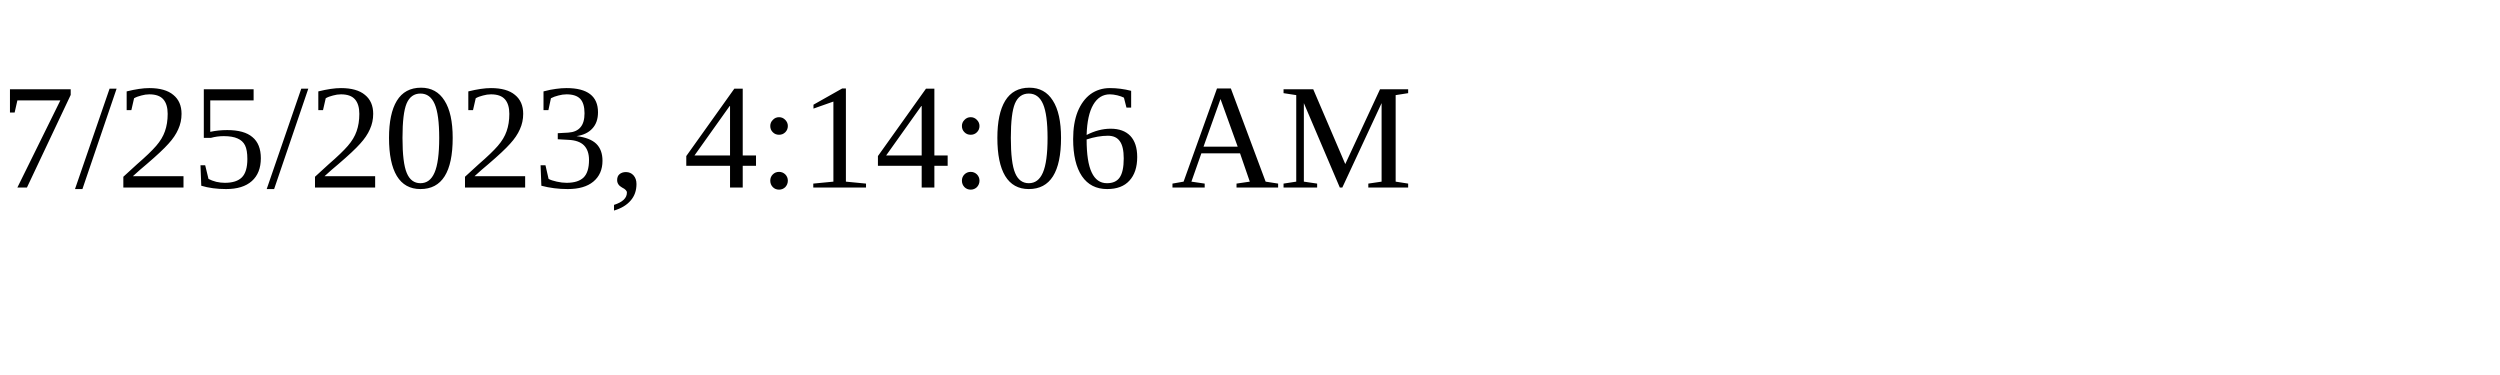
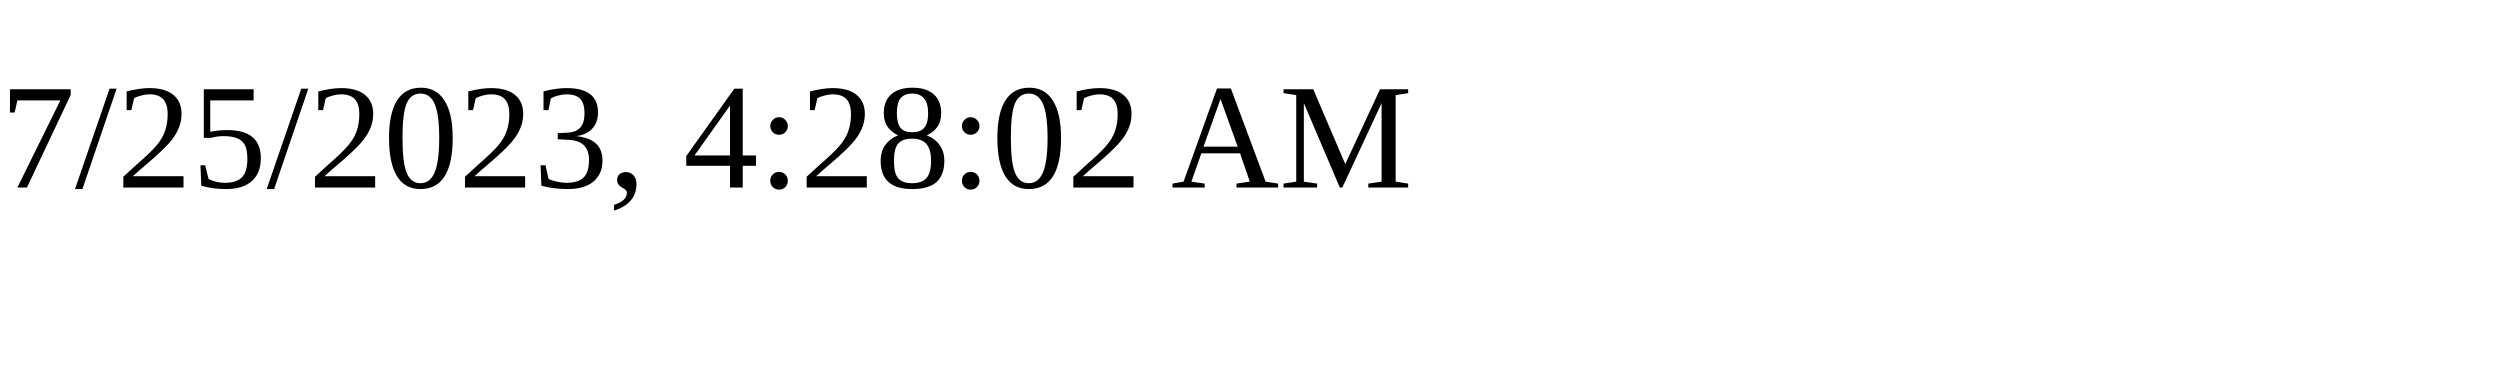
<svg xmlns="http://www.w3.org/2000/svg" height="30" width="200">
-   <text x="0" y="15">7/25/2023, 4:14:06 AM</text>
+   <text x="0" y="15">7/25/2023, 4:28:02 AM</text>
</svg>
